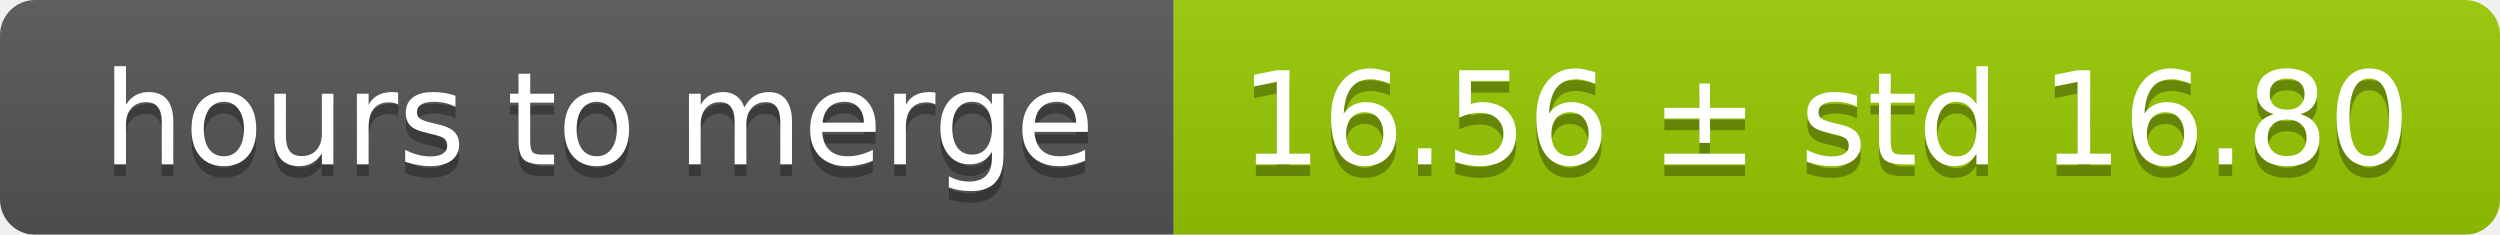
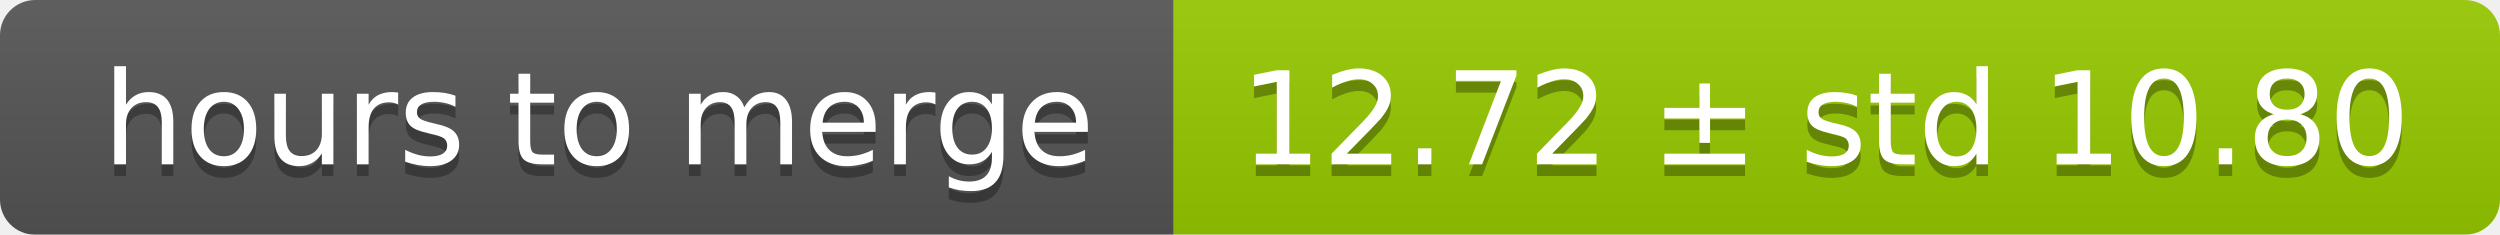
<svg xmlns="http://www.w3.org/2000/svg" width="213" height="20">
  <linearGradient id="smooth" x2="0" y2="100%">
    <stop offset="0" stop-color="#bbb" stop-opacity=".1" />
    <stop offset="1" stop-opacity=".1" />
  </linearGradient>
  <mask id="round">
    <rect width="213" height="20" rx="3" fill="#fff" />
  </mask>
  <g mask="url(#round)">
    <rect width="100" height="20" fill="#555" />
    <rect x="100" width="113" height="20" fill="#97ca00" />
    <rect width="213" height="20" fill="url(#smooth)" />
  </g>
  <g fill="#fff" text-anchor="middle" font-family="DejaVu Sans,Verdana,Geneva,sans-serif" font-size="11">
    <text x="51" y="15" fill="#010101" fill-opacity=".3">hours to merge</text>
    <text x="51" y="14">hours to merge</text>
-     <text x="155.5" y="15" fill="#010101" fill-opacity=".3">16.56 ± std 16.80</text>
-     <text x="155.5" y="14">16.56 ± std 16.80</text>
+     <text x="155.5" y="15" fill="#010101" fill-opacity=".3">12.72 ± std 10.80</text>
+     <text x="155.5" y="14">12.72 ± std 10.80</text>
  </g>
</svg>
